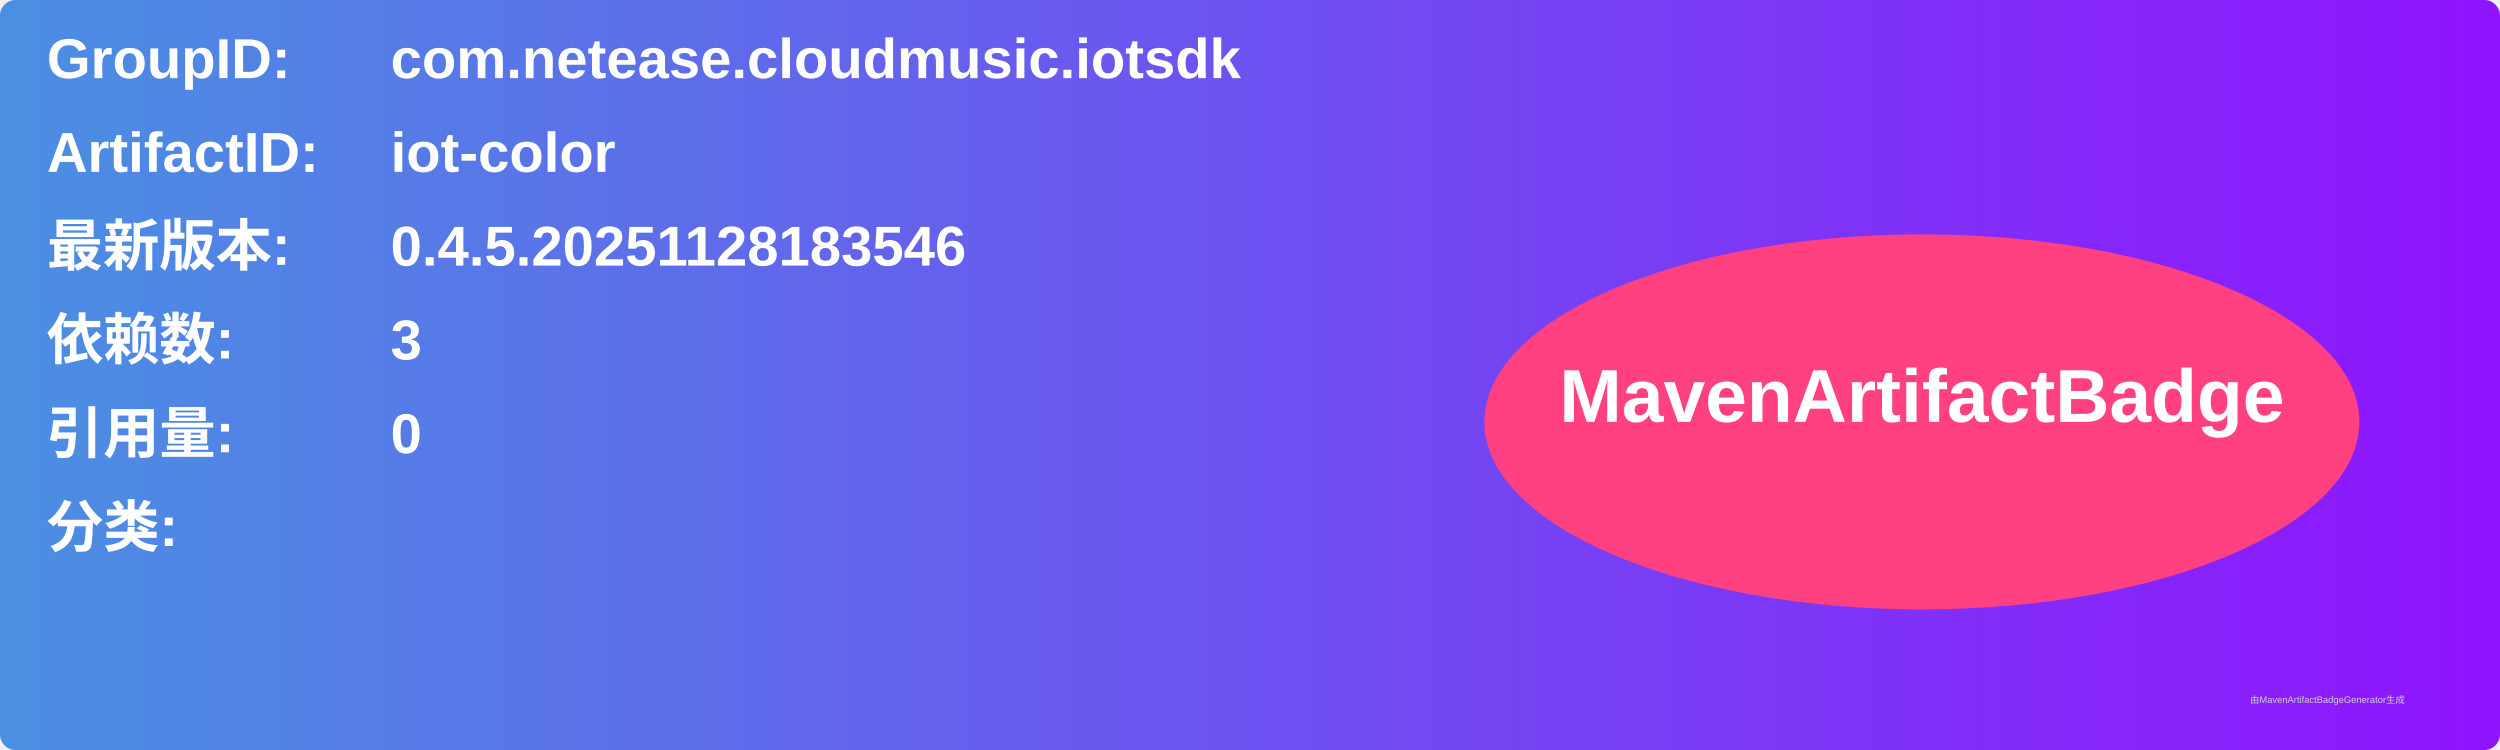
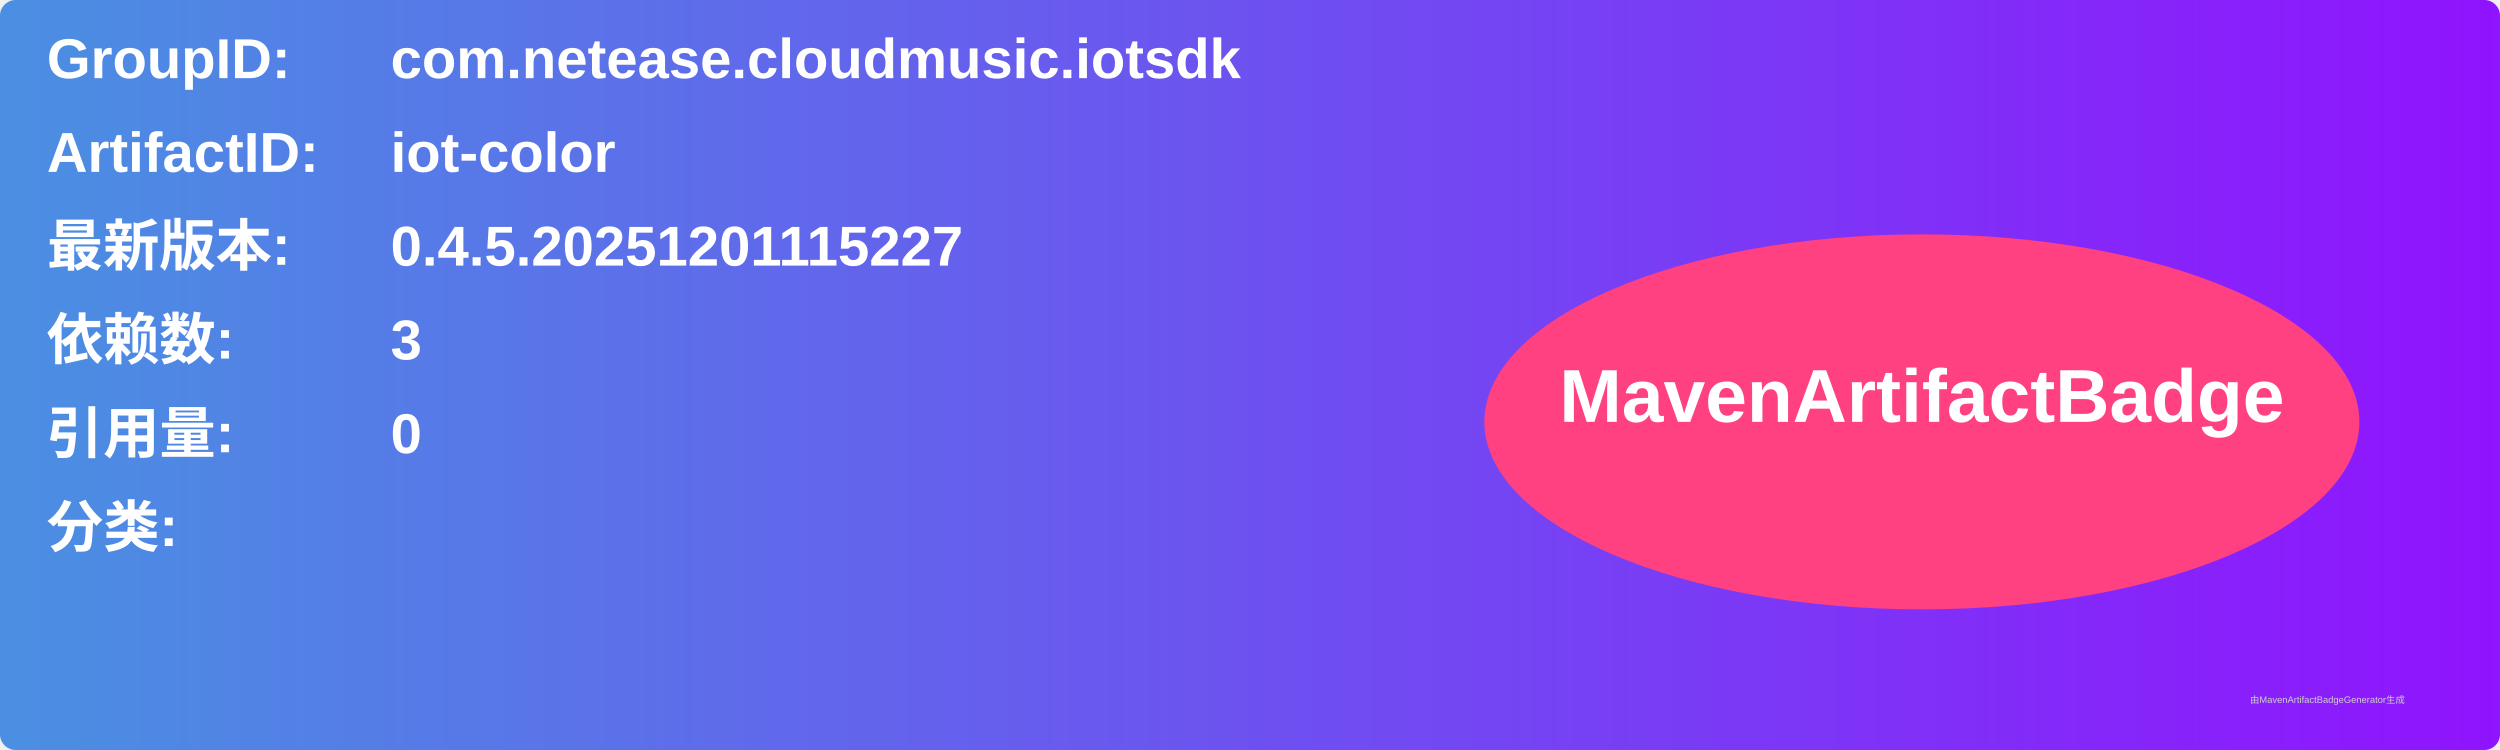
<svg xmlns="http://www.w3.org/2000/svg" width="800" height="240" viewBox="0 0 800 240">
  <linearGradient id="grad" x1="0%" y1="0%" x2="100%" y2="0%">
    <stop offset="0%" stop-color="#4a90e2" />
    <stop offset="100%" stop-color="#9013fe" />
  </linearGradient>
  <rect width="100%" height="100%" rx="5" ry="5" fill="url(#grad)" />
  <g transform="translate(15, 15)">
    <text x="0" y="10" font-family="Arial" font-size="18" fill="white" font-weight="bold" width="260">GroupID:</text>
    <text x="110" y="10" font-family="Arial" font-size="18" fill="white" font-weight="bold" width="460">com.netease.cloudmusic.iotsdk</text>
    <text x="0" y="40" font-family="Arial" font-size="18" fill="white" font-weight="bold" width="260">ArtifactID:</text>
    <text x="110" y="40" font-family="Arial" font-size="18" fill="white" font-weight="bold" width="460">iot-color</text>
    <text x="0" y="70" font-family="Arial" font-size="18" fill="white" font-weight="bold">最新版本:</text>
    <text x="110" y="70" font-family="Arial" font-size="18" fill="white" font-weight="bold">
-       <tspan font-weight="bold">0.4.5.20251128183546</tspan>
+       <tspan font-weight="bold">0.4.5.20251201115227</tspan>
    </text>
    <text x="0" y="100" font-family="Arial" font-size="18" fill="white" font-weight="bold">依赖数: </text>
    <text x="110" y="100" font-family="Arial" font-size="18" fill="white">
      <tspan font-weight="bold">3</tspan>
    </text>
    <text x="0" y="130" font-family="Arial" font-size="18" fill="white" font-weight="bold">引用量: </text>
    <text x="110" y="130" font-family="Arial" font-size="18" fill="white">
      <tspan font-weight="bold">0</tspan>
    </text>
    <text x="0" y="160" font-family="Arial" font-size="18" fill="white" font-weight="bold">分类:</text>
    <text x="10" y="190" font-family="Arial" font-size="10" fill="white">
      <tspan font-weight="bold" />
    </text>
    <ellipse cx="600" cy="120" rx="140" ry="60" fill="#ff4081" />
    <text x="600" y="120" text-anchor="middle" font-family="Arial" font-size="24" fill="white" font-weight="bold">MavenArtifactBadge</text>
  </g>
  <text x="720" y="225" font-family="Arial" font-size="3" fill="#d0d0d0">由MavenArtifactBadgeGenerator生成</text>
</svg>
